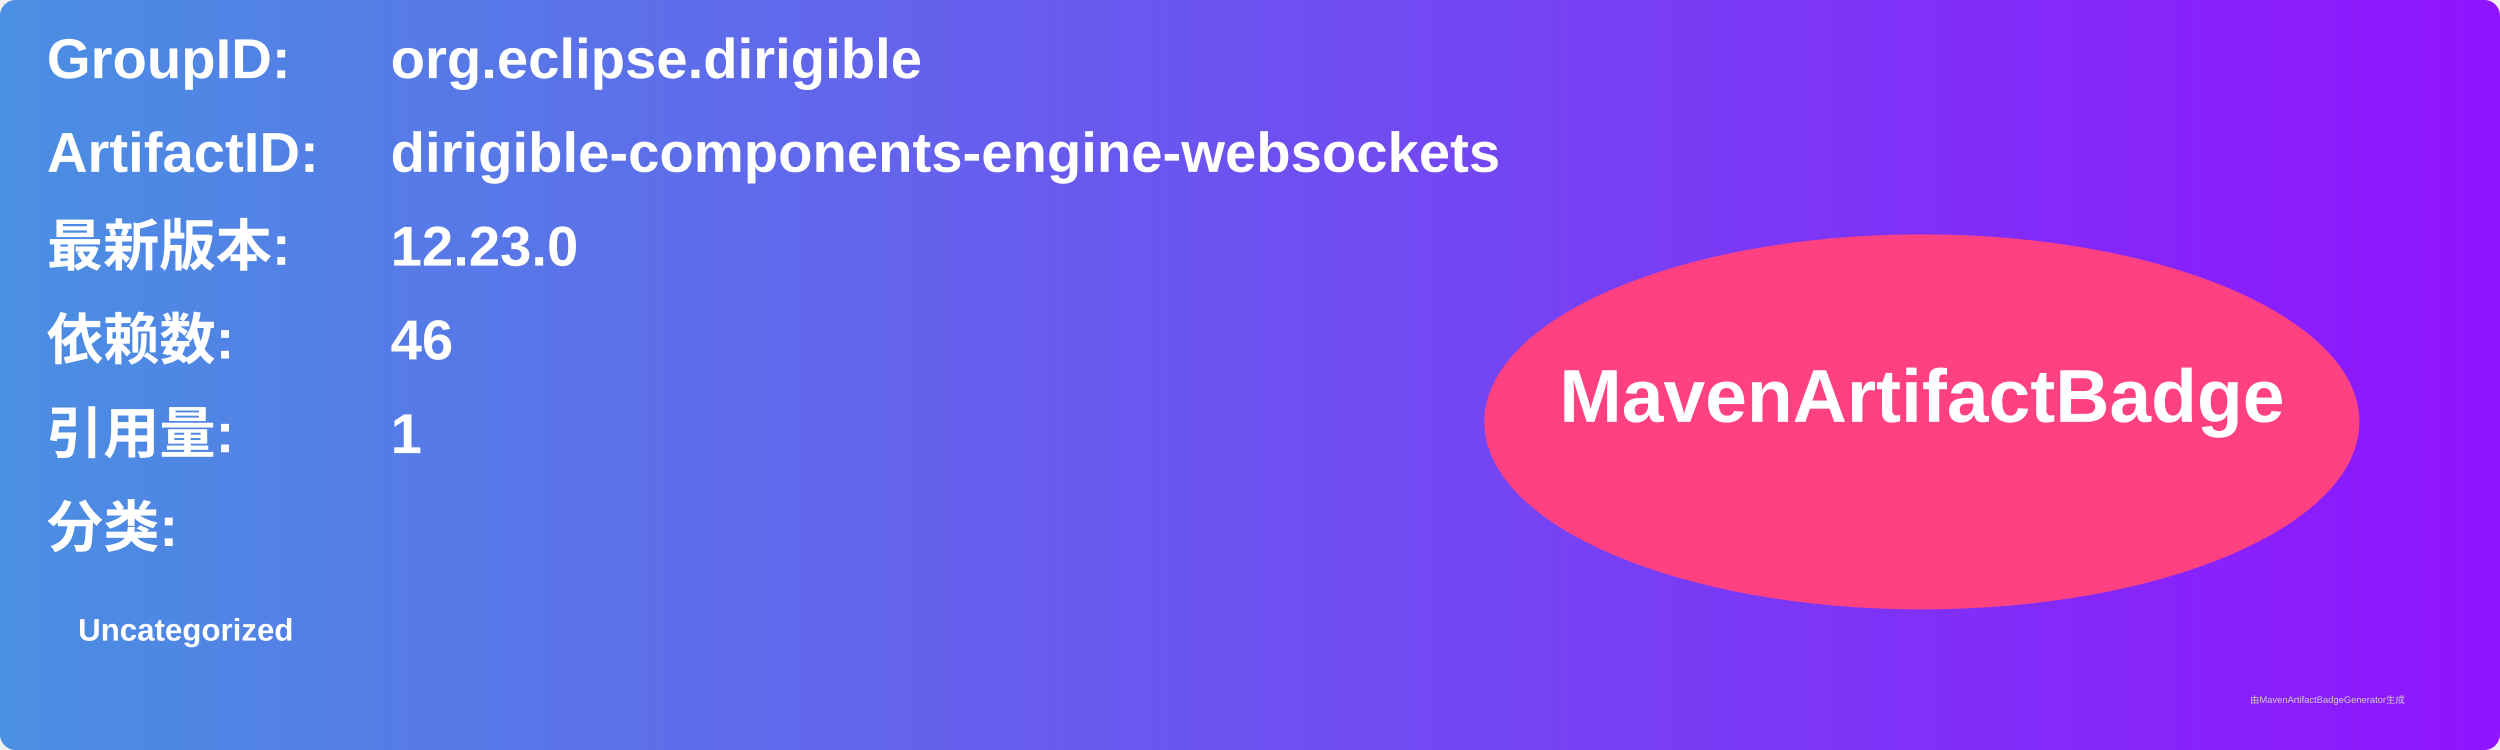
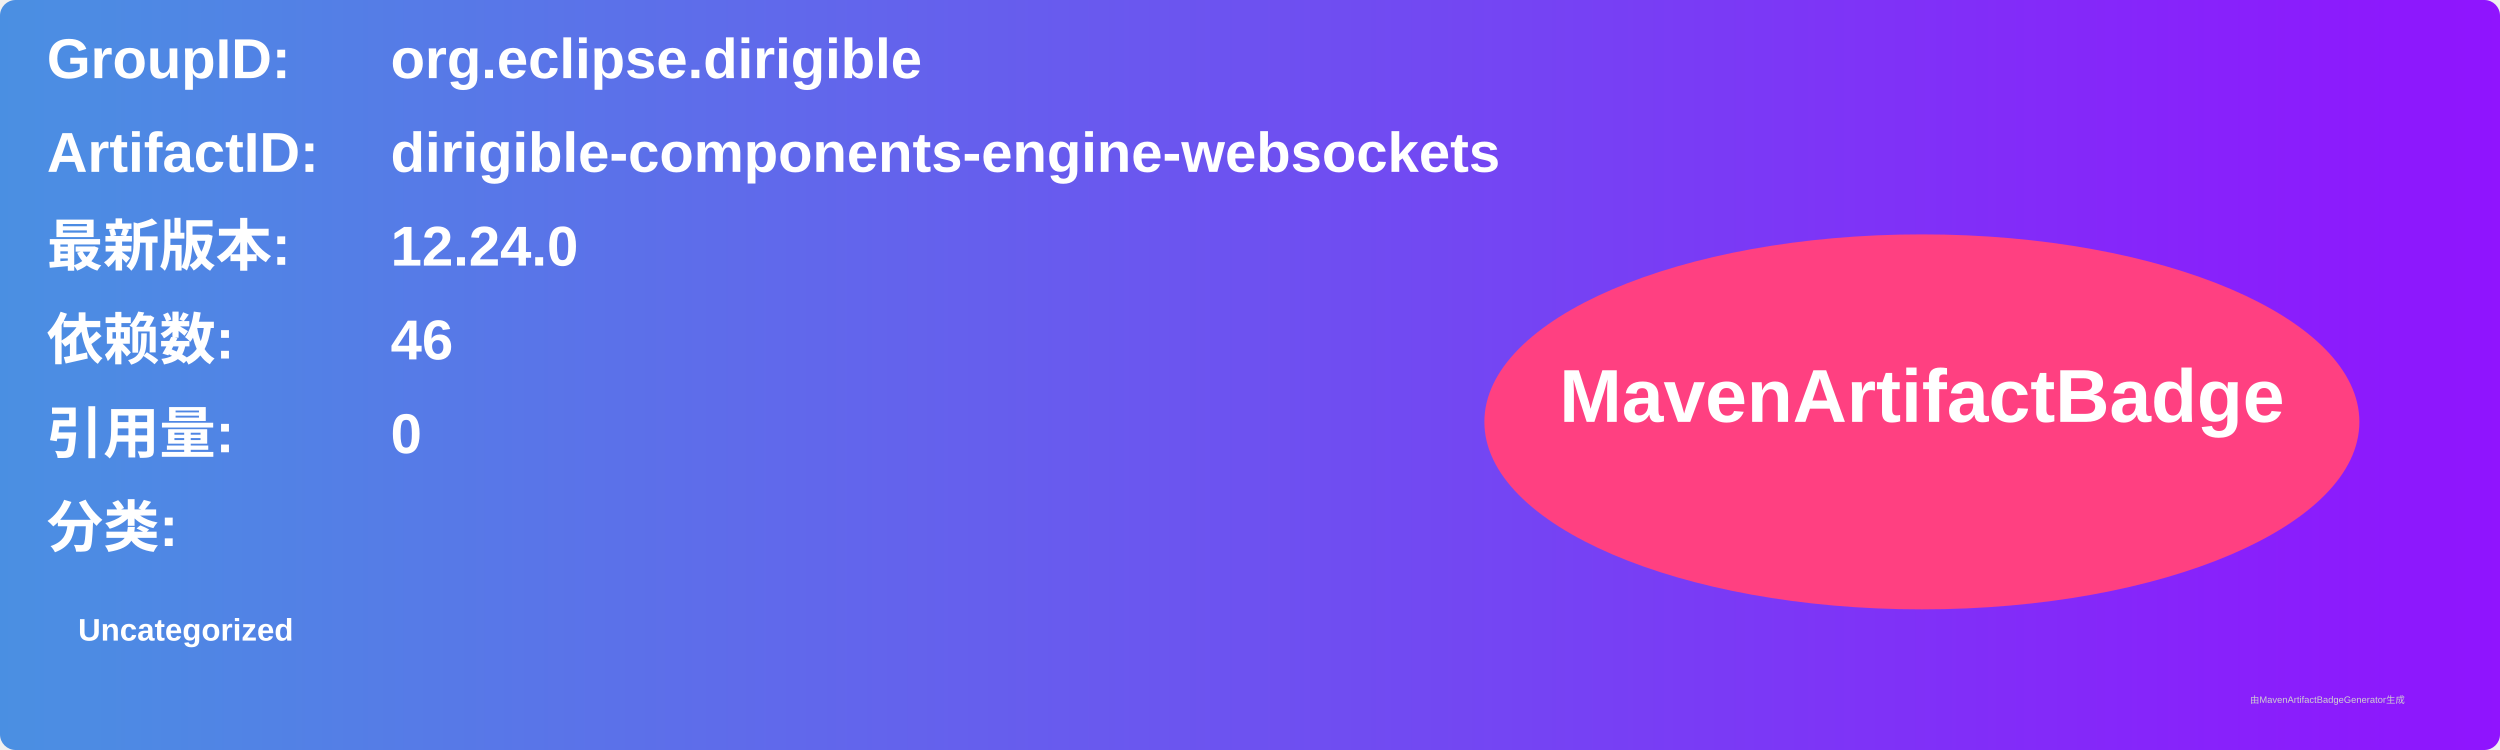
<svg xmlns="http://www.w3.org/2000/svg" width="800" height="240" viewBox="0 0 800 240">
  <linearGradient id="grad" x1="0%" y1="0%" x2="100%" y2="0%">
    <stop offset="0%" stop-color="#4a90e2" />
    <stop offset="100%" stop-color="#9013fe" />
  </linearGradient>
  <rect width="100%" height="100%" rx="5" ry="5" fill="url(#grad)" />
  <g transform="translate(15, 15)">
    <text x="0" y="10" font-family="Arial" font-size="18" fill="white" font-weight="bold" width="260">GroupID:</text>
    <text x="110" y="10" font-family="Arial" font-size="18" fill="white" font-weight="bold" width="460">org.eclipse.dirigible</text>
    <text x="0" y="40" font-family="Arial" font-size="18" fill="white" font-weight="bold" width="260">ArtifactID:</text>
    <text x="110" y="40" font-family="Arial" font-size="18" fill="white" font-weight="bold" width="460">dirigible-components-engine-websockets</text>
    <text x="0" y="70" font-family="Arial" font-size="18" fill="white" font-weight="bold">最新版本:</text>
    <text x="110" y="70" font-family="Arial" font-size="18" fill="white" font-weight="bold">
-       <tspan font-weight="bold">12.23.0</tspan>
+       <tspan font-weight="bold">12.24.0</tspan>
    </text>
    <text x="0" y="100" font-family="Arial" font-size="18" fill="white" font-weight="bold">依赖数: </text>
    <text x="110" y="100" font-family="Arial" font-size="18" fill="white">
      <tspan font-weight="bold">46</tspan>
    </text>
    <text x="0" y="130" font-family="Arial" font-size="18" fill="white" font-weight="bold">引用量: </text>
    <text x="110" y="130" font-family="Arial" font-size="18" fill="white">
-       <tspan font-weight="bold">1</tspan>
+       <tspan font-weight="bold">0</tspan>
    </text>
    <text x="0" y="160" font-family="Arial" font-size="18" fill="white" font-weight="bold">分类:</text>
    <text x="10" y="190" font-family="Arial" font-size="10" fill="white">
      <tspan font-weight="bold">Uncategorized</tspan>
    </text>
    <ellipse cx="600" cy="120" rx="140" ry="60" fill="#ff4081" />
    <text x="600" y="120" text-anchor="middle" font-family="Arial" font-size="24" fill="white" font-weight="bold">MavenArtifactBadge</text>
  </g>
  <text x="720" y="225" font-family="Arial" font-size="3" fill="#d0d0d0">由MavenArtifactBadgeGenerator生成</text>
</svg>
